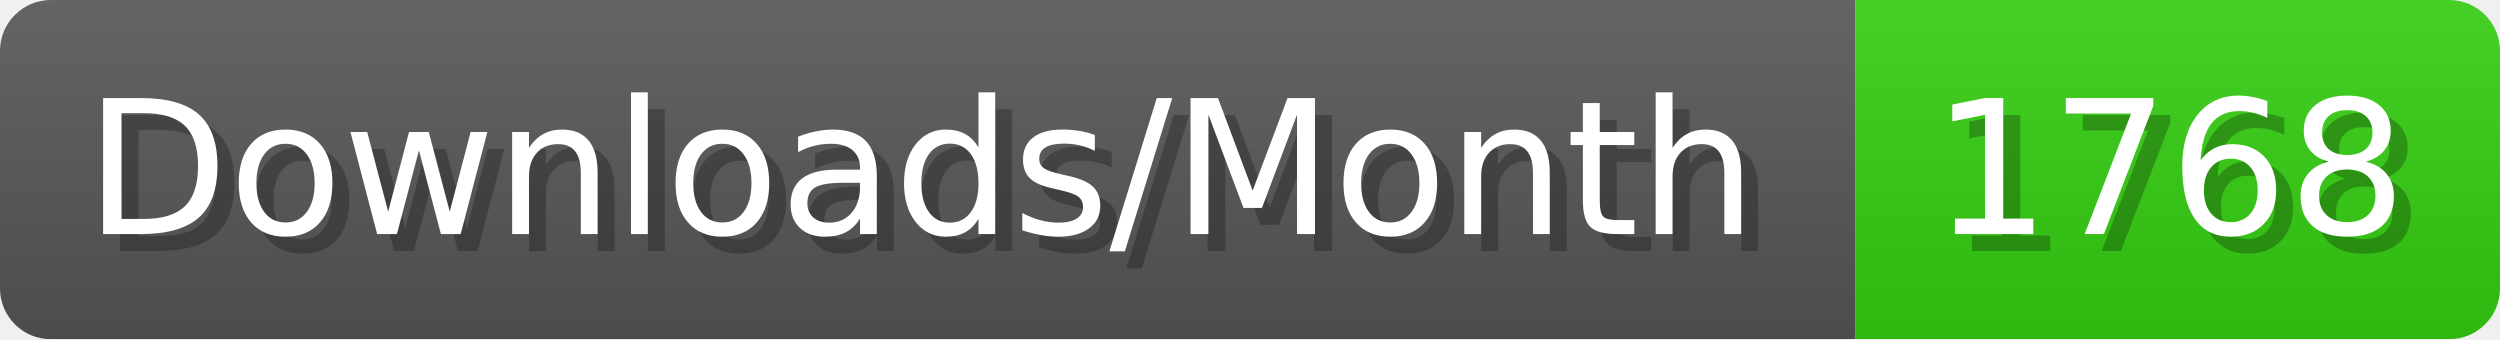
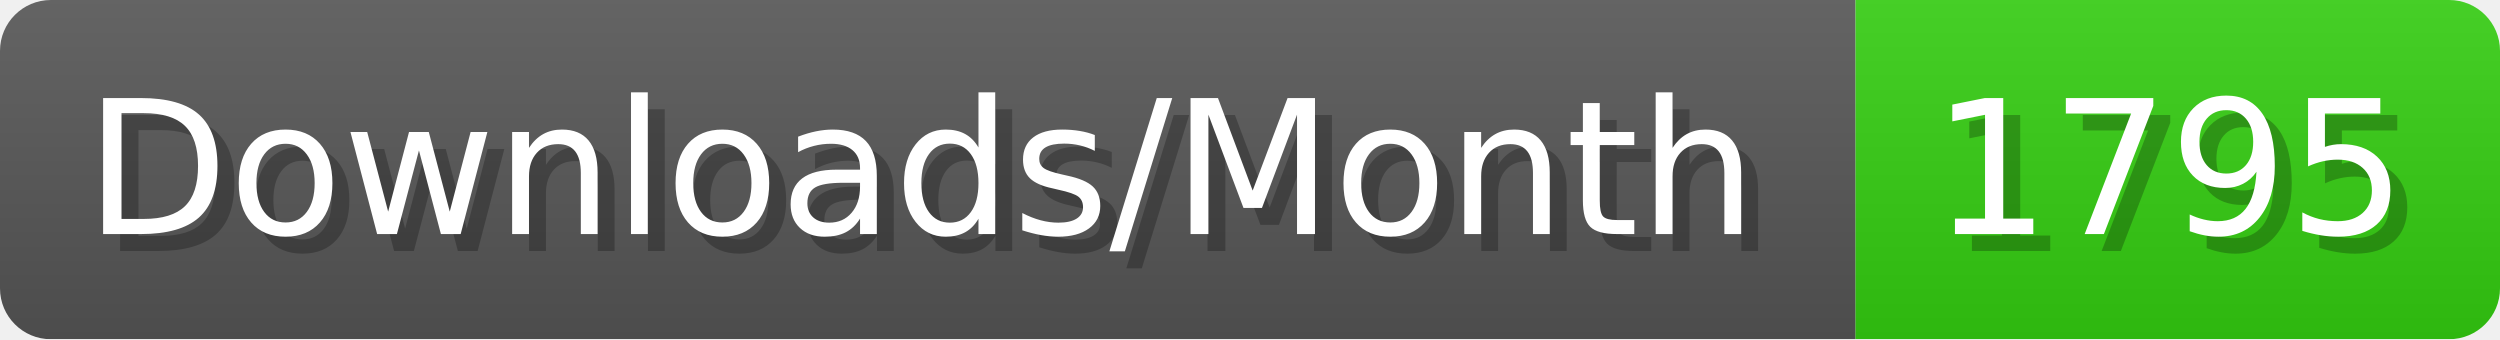
- <svg xmlns="http://www.w3.org/2000/svg" width="147.4" height="20" viewBox="0 0 1474 200" role="img" aria-label="Downloads/Month: 1768">
+ <svg xmlns="http://www.w3.org/2000/svg" width="147.4" height="20" viewBox="0 0 1474 200" role="img" aria-label="Downloads/Month: 1795">
  <linearGradient id="YlXUI" x2="0" y2="100%">
    <stop offset="0" stop-opacity=".1" stop-color="#EEE" />
    <stop offset="1" stop-opacity=".1" />
  </linearGradient>
  <mask id="JHhop">
    <rect width="1474" height="200" rx="30" fill="#FFF" />
  </mask>
  <g mask="url(#JHhop)">
    <rect width="1094" height="200" fill="#555" />
    <rect width="380" height="200" fill="#3C1" x="1094" />
    <rect width="1474" height="200" fill="url(#YlXUI)" />
  </g>
  <g aria-hidden="true" fill="#fff" text-anchor="start" font-family="Verdana,DejaVu Sans,sans-serif" font-size="110">
    <text x="60" y="148" textLength="994" fill="#000" opacity="0.25">Downloads/Month</text>
    <text x="50" y="138" textLength="994">Downloads/Month</text>
-     <text x="1149" y="148" textLength="280" fill="#000" opacity="0.25">1768</text>
-     <text x="1139" y="138" textLength="280">1768</text>
+     <text x="1149" y="148" textLength="280" fill="#000" opacity="0.25">1795</text>
+     <text x="1139" y="138" textLength="280">1795</text>
  </g>
</svg>
